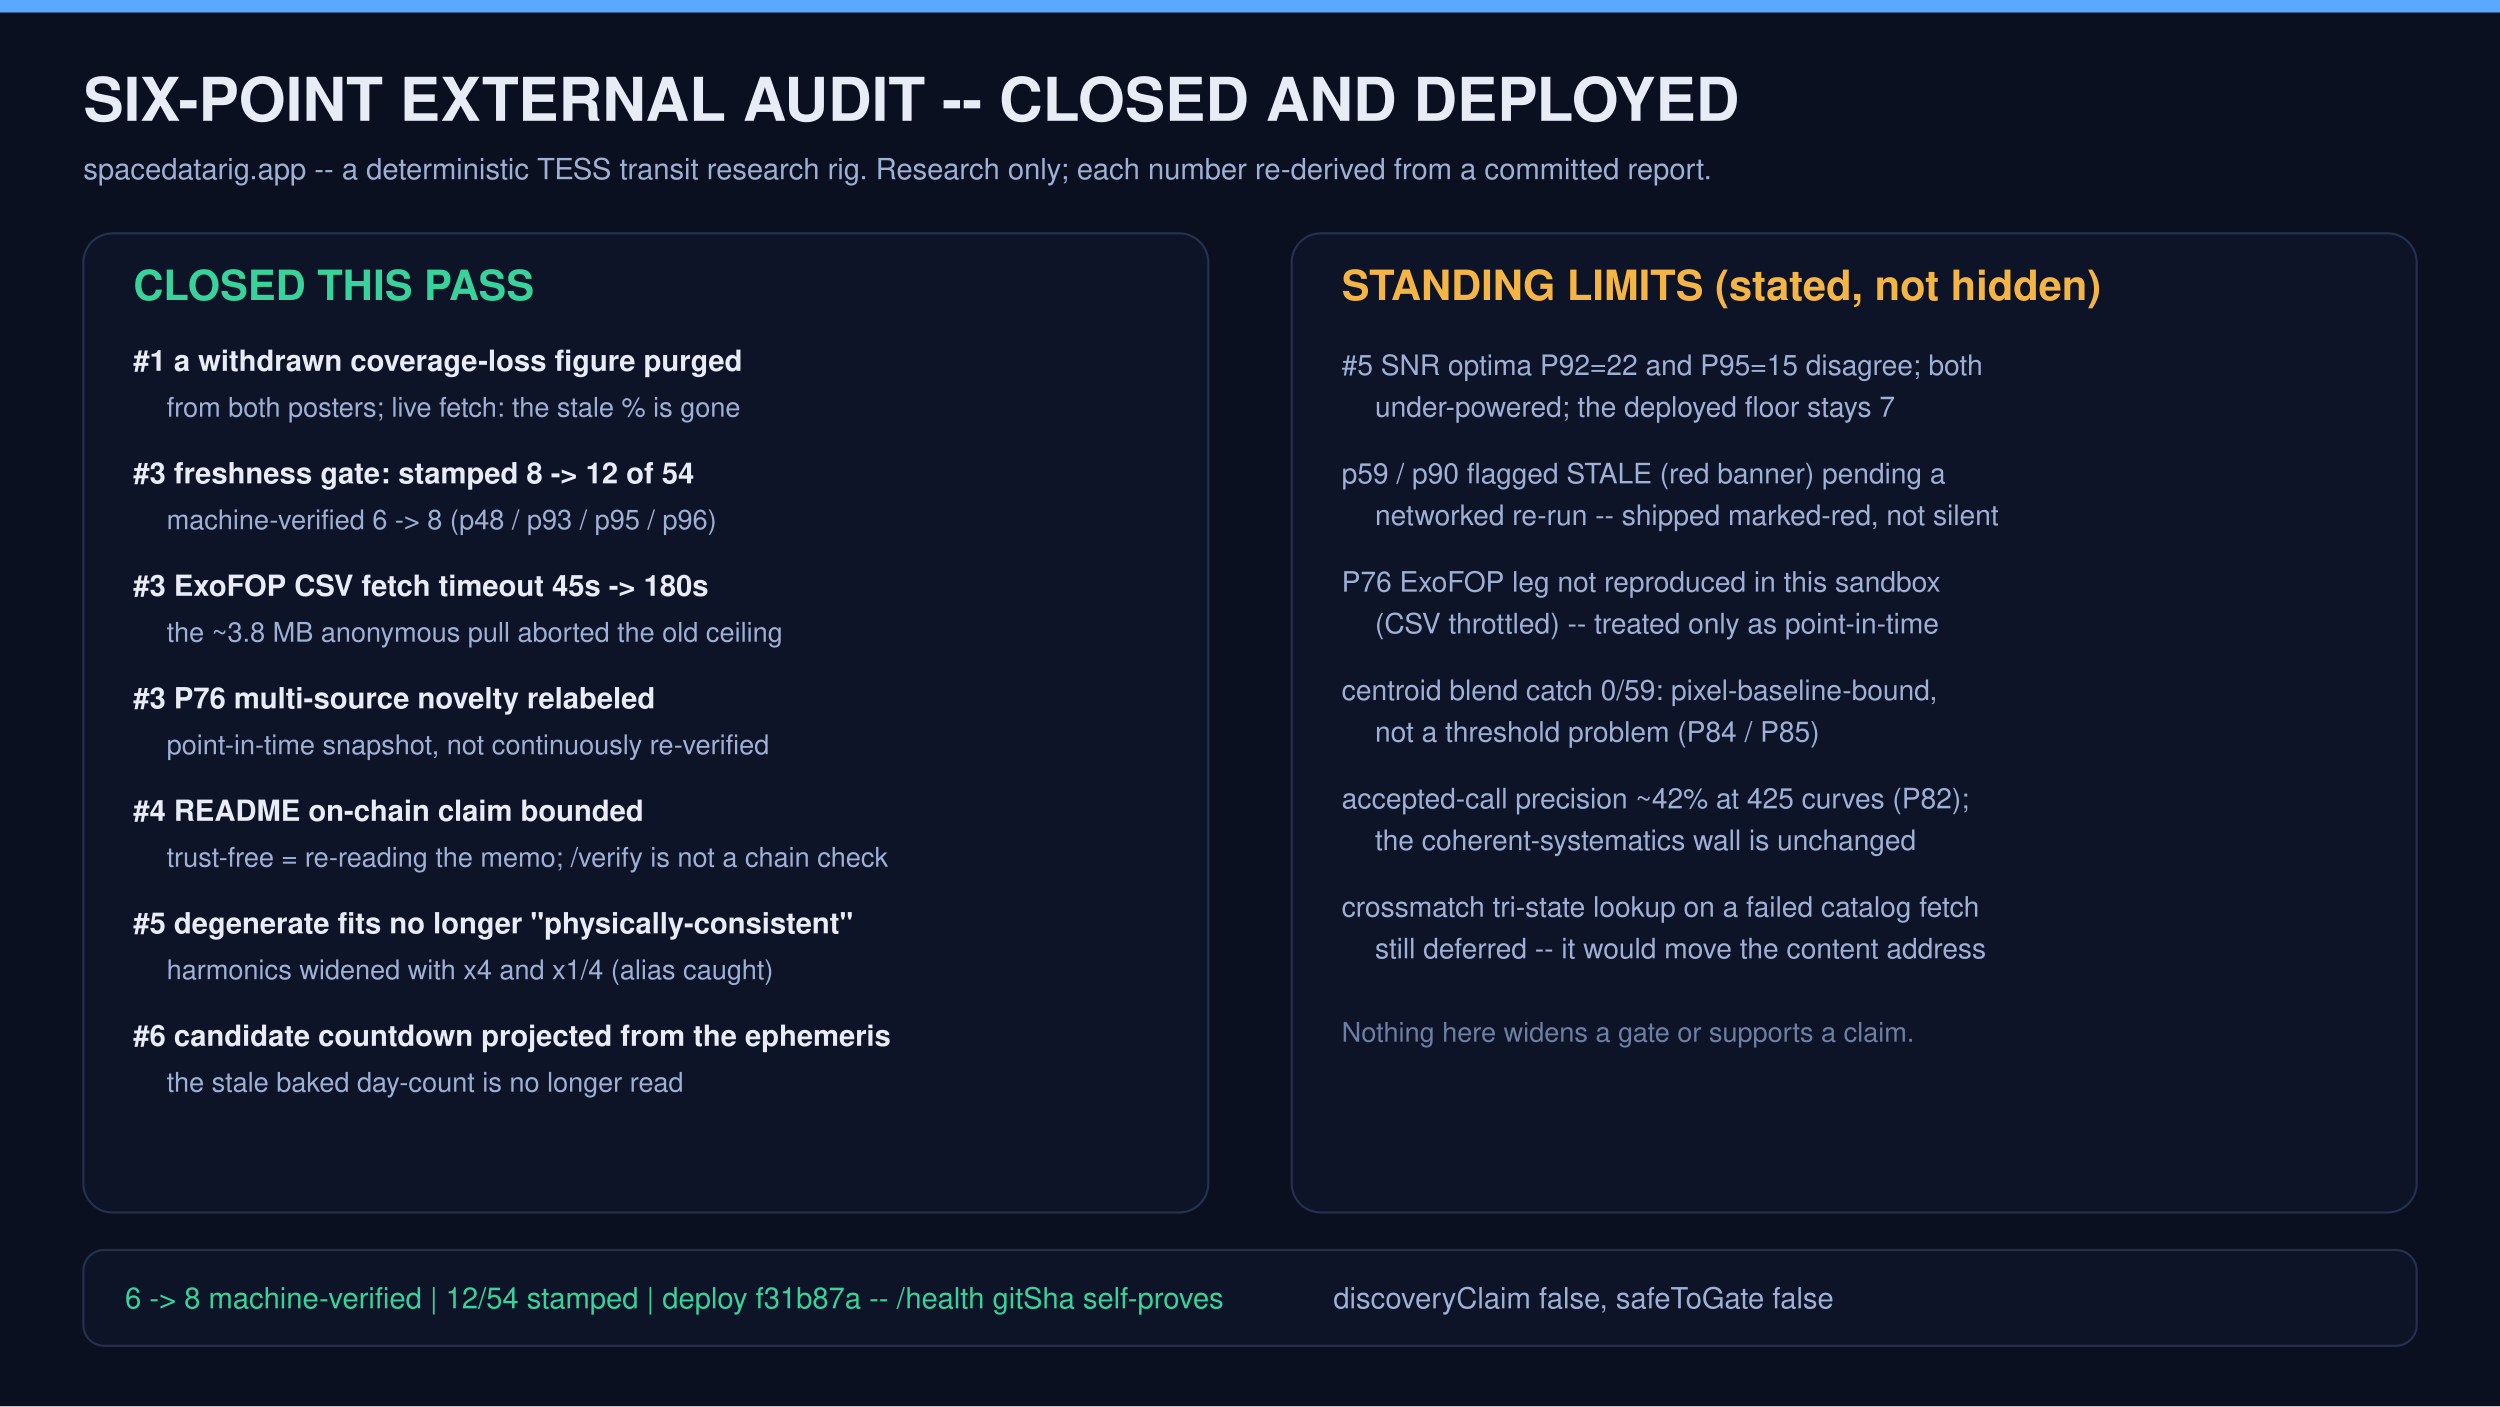
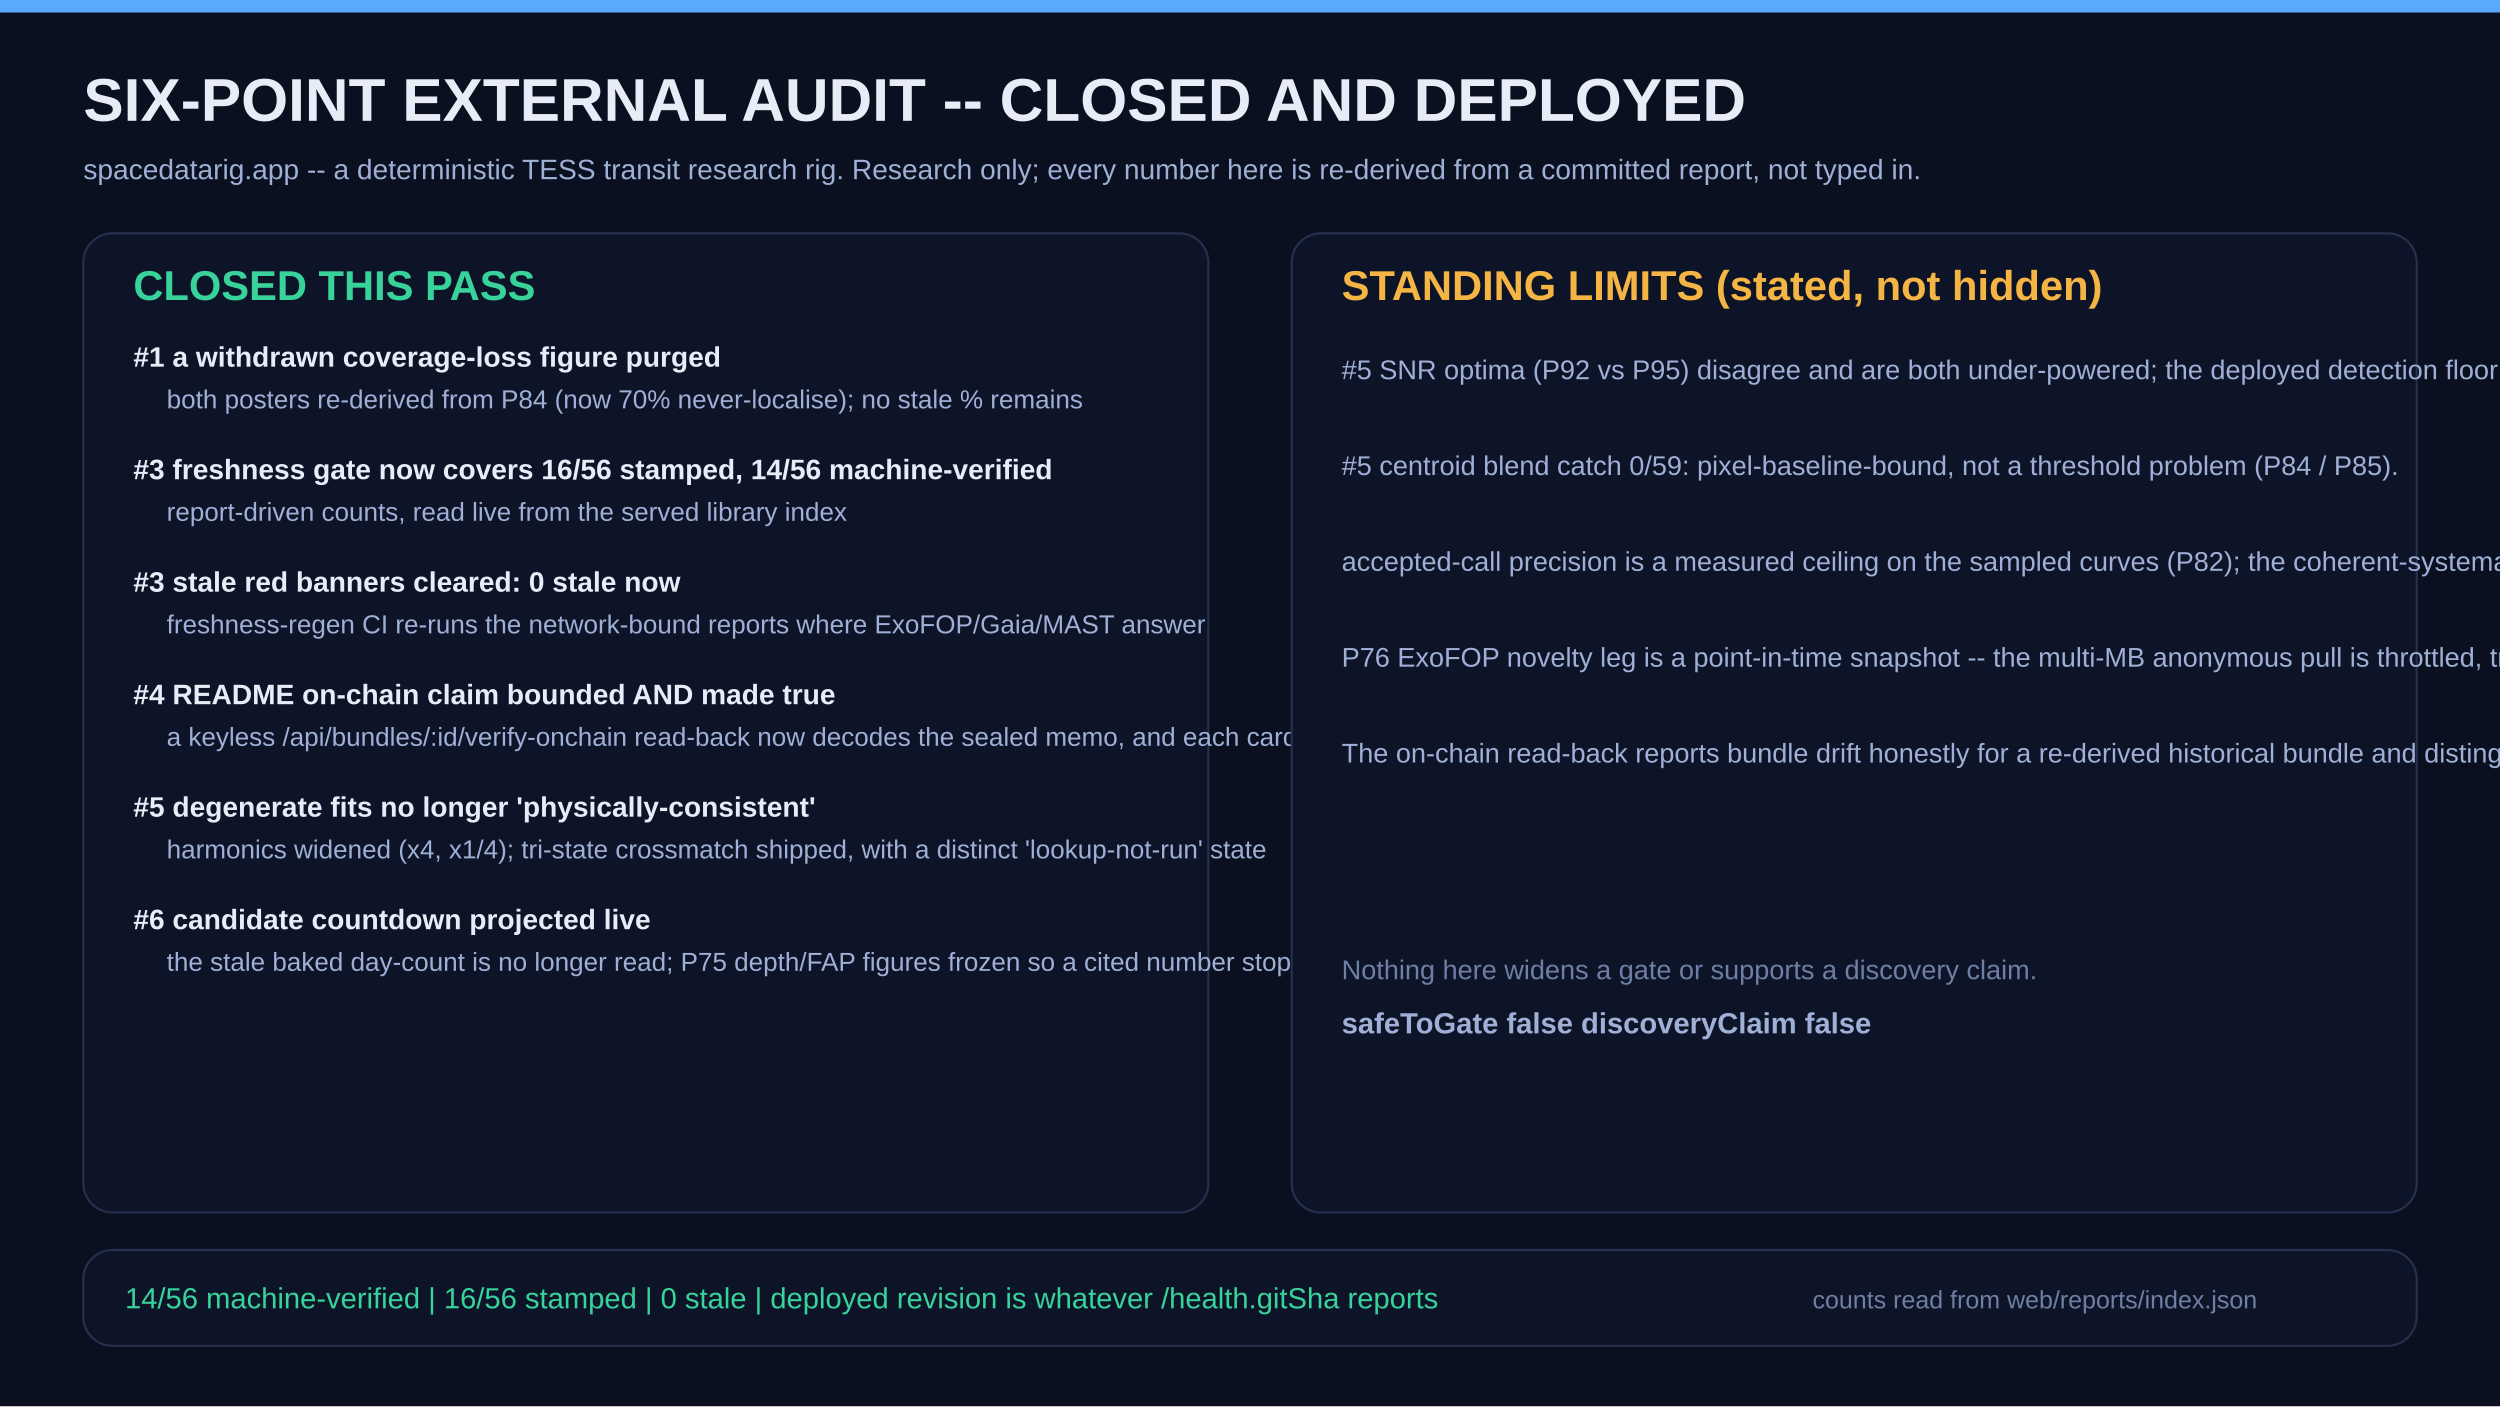
<svg xmlns="http://www.w3.org/2000/svg" width="1200" height="675" viewBox="0 0 1200 675" font-family="'Segoe UI',Helvetica,Arial,sans-serif">
  <rect width="1200" height="675" fill="#0b1020" />
  <rect x="0" y="0" width="1200" height="6" fill="#5aa9ff" />
-   <text x="40" y="58" font-size="29" font-weight="800" fill="#e8ecf7">SIX-POINT EXTERNAL AUDIT -- CLOSED AND DEPLOYED</text>
-   <text x="40" y="86" font-size="14" fill="#9fb0d6">spacedatarig.app -- a deterministic TESS transit research rig. Research only; each number re-derived from a committed report.</text>
+   <text x="40" y="58" font-size="29" fill="#e8ecf7" font-weight="800" font-family="ui-sans-serif,system-ui,Arial">SIX-POINT EXTERNAL AUDIT -- CLOSED AND DEPLOYED</text>
+   <text x="40" y="86" font-size="13.5" fill="#9fb0d6" font-weight="400" font-family="ui-sans-serif,system-ui,Arial">spacedatarig.app -- a deterministic TESS transit research rig. Research only; every number here is re-derived from a committed report, not typed in.</text>
  <rect x="40" y="112" width="540" height="470" rx="14" fill="#0e1428" stroke="#26314f" />
-   <text x="64" y="144" font-size="20" font-weight="800" fill="#37d39b">CLOSED THIS PASS</text>
-   <text x="64" y="178" font-size="14" font-weight="700" fill="#e8ecf7">#1  a withdrawn coverage-loss figure purged</text>
-   <text x="80" y="200" font-size="13" fill="#9fb0d6">from both posters; live fetch: the stale % is gone</text>
-   <text x="64" y="232" font-size="14" font-weight="700" fill="#e8ecf7">#3  freshness gate: stamped 8 -&gt; 12 of 54</text>
-   <text x="80" y="254" font-size="13" fill="#9fb0d6">machine-verified 6 -&gt; 8 (p48 / p93 / p95 / p96)</text>
-   <text x="64" y="286" font-size="14" font-weight="700" fill="#e8ecf7">#3  ExoFOP CSV fetch timeout 45s -&gt; 180s</text>
-   <text x="80" y="308" font-size="13" fill="#9fb0d6">the ~3.8 MB anonymous pull aborted the old ceiling</text>
-   <text x="64" y="340" font-size="14" font-weight="700" fill="#e8ecf7">#3  P76 multi-source novelty relabeled</text>
-   <text x="80" y="362" font-size="13" fill="#9fb0d6">point-in-time snapshot, not continuously re-verified</text>
-   <text x="64" y="394" font-size="14" font-weight="700" fill="#e8ecf7">#4  README on-chain claim bounded</text>
-   <text x="80" y="416" font-size="13" fill="#9fb0d6">trust-free = re-reading the memo; /verify is not a chain check</text>
-   <text x="64" y="448" font-size="14" font-weight="700" fill="#e8ecf7">#5  degenerate fits no longer "physically-consistent"</text>
-   <text x="80" y="470" font-size="13" fill="#9fb0d6">harmonics widened with x4 and x1/4 (alias caught)</text>
-   <text x="64" y="502" font-size="14" font-weight="700" fill="#e8ecf7">#6  candidate countdown projected from the ephemeris</text>
-   <text x="80" y="524" font-size="13" fill="#9fb0d6">the stale baked day-count is no longer read</text>
+   <text x="64" y="144" font-size="20" fill="#37d39b" font-weight="800" font-family="ui-sans-serif,system-ui,Arial">CLOSED THIS PASS</text>
+   <text x="64" y="176" font-size="13.5" fill="#e8ecf7" font-weight="700" font-family="ui-sans-serif,system-ui,Arial">#1  a withdrawn coverage-loss figure purged</text>
+   <text x="80" y="196" font-size="12.5" fill="#9fb0d6" font-weight="400" font-family="ui-sans-serif,system-ui,Arial">both posters re-derived from P84 (now 70% never-localise); no stale % remains</text>
+   <text x="64" y="230" font-size="13.5" fill="#e8ecf7" font-weight="700" font-family="ui-sans-serif,system-ui,Arial">#3  freshness gate now covers 16/56 stamped, 14/56 machine-verified</text>
+   <text x="80" y="250" font-size="12.5" fill="#9fb0d6" font-weight="400" font-family="ui-sans-serif,system-ui,Arial">report-driven counts, read live from the served library index</text>
+   <text x="64" y="284" font-size="13.5" fill="#e8ecf7" font-weight="700" font-family="ui-sans-serif,system-ui,Arial">#3  stale red banners cleared: 0 stale now</text>
+   <text x="80" y="304" font-size="12.5" fill="#9fb0d6" font-weight="400" font-family="ui-sans-serif,system-ui,Arial">freshness-regen CI re-runs the network-bound reports where ExoFOP/Gaia/MAST answer</text>
+   <text x="64" y="338" font-size="13.5" fill="#e8ecf7" font-weight="700" font-family="ui-sans-serif,system-ui,Arial">#4  README on-chain claim bounded AND made true</text>
+   <text x="80" y="358" font-size="12.5" fill="#9fb0d6" font-weight="400" font-family="ui-sans-serif,system-ui,Arial">a keyless /api/bundles/:id/verify-onchain read-back now decodes the sealed memo, and each card exposes it</text>
+   <text x="64" y="392" font-size="13.5" fill="#e8ecf7" font-weight="700" font-family="ui-sans-serif,system-ui,Arial">#5  degenerate fits no longer 'physically-consistent'</text>
+   <text x="80" y="412" font-size="12.5" fill="#9fb0d6" font-weight="400" font-family="ui-sans-serif,system-ui,Arial">harmonics widened (x4, x1/4); tri-state crossmatch shipped, with a distinct 'lookup-not-run' state</text>
+   <text x="64" y="446" font-size="13.5" fill="#e8ecf7" font-weight="700" font-family="ui-sans-serif,system-ui,Arial">#6  candidate countdown projected live</text>
+   <text x="80" y="466" font-size="12.5" fill="#9fb0d6" font-weight="400" font-family="ui-sans-serif,system-ui,Arial">the stale baked day-count is no longer read; P75 depth/FAP figures frozen so a cited number stops moving</text>
  <rect x="620" y="112" width="540" height="470" rx="14" fill="#0e1428" stroke="#26314f" />
-   <text x="644" y="144" font-size="20" font-weight="800" fill="#f5b544">STANDING LIMITS (stated, not hidden)</text>
-   <text x="644" y="180" font-size="13.5" fill="#9fb0d6">#5  SNR optima P92=22 and P95=15 disagree; both</text>
-   <text x="660" y="200" font-size="13.5" fill="#9fb0d6">under-powered; the deployed floor stays 7</text>
-   <text x="644" y="232" font-size="13.5" fill="#9fb0d6">p59 / p90 flagged STALE (red banner) pending a</text>
-   <text x="660" y="252" font-size="13.5" fill="#9fb0d6">networked re-run -- shipped marked-red, not silent</text>
-   <text x="644" y="284" font-size="13.5" fill="#9fb0d6">P76 ExoFOP leg not reproduced in this sandbox</text>
-   <text x="660" y="304" font-size="13.5" fill="#9fb0d6">(CSV throttled) -- treated only as point-in-time</text>
-   <text x="644" y="336" font-size="13.5" fill="#9fb0d6">centroid blend catch 0/59: pixel-baseline-bound,</text>
-   <text x="660" y="356" font-size="13.5" fill="#9fb0d6">not a threshold problem (P84 / P85)</text>
-   <text x="644" y="388" font-size="13.5" fill="#9fb0d6">accepted-call precision ~42% at 425 curves (P82);</text>
-   <text x="660" y="408" font-size="13.5" fill="#9fb0d6">the coherent-systematics wall is unchanged</text>
-   <text x="644" y="440" font-size="13.5" fill="#9fb0d6">crossmatch tri-state lookup on a failed catalog fetch</text>
-   <text x="660" y="460" font-size="13.5" fill="#9fb0d6">still deferred -- it would move the content address</text>
-   <text x="644" y="500" font-size="13" fill="#6d7fa3">Nothing here widens a gate or supports a claim.</text>
-   <rect x="40" y="600" width="1120" height="46" rx="10" fill="#0e1428" stroke="#26314f" />
-   <text x="60" y="628" font-size="14" fill="#37d39b">6 -&gt; 8 machine-verified   |   12/54 stamped   |   deploy f31b87a -- /health gitSha self-proves</text>
-   <text x="640" y="628" font-size="14" fill="#9fb0d6">discoveryClaim false, safeToGate false</text>
+   <text x="644" y="144" font-size="20" fill="#f5b544" font-weight="800" font-family="ui-sans-serif,system-ui,Arial">STANDING LIMITS (stated, not hidden)</text>
+   <text x="644" y="182" font-size="13" fill="#9fb0d6" font-weight="400" font-family="ui-sans-serif,system-ui,Arial">#5  SNR optima (P92 vs P95) disagree and are both under-powered; the deployed detection floor stays 7.</text>
+   <text x="644" y="228" font-size="13" fill="#9fb0d6" font-weight="400" font-family="ui-sans-serif,system-ui,Arial">#5  centroid blend catch 0/59: pixel-baseline-bound, not a threshold problem (P84 / P85).</text>
+   <text x="644" y="274" font-size="13" fill="#9fb0d6" font-weight="400" font-family="ui-sans-serif,system-ui,Arial">accepted-call precision is a measured ceiling on the sampled curves (P82); the coherent-systematics wall stands.</text>
+   <text x="644" y="320" font-size="13" fill="#9fb0d6" font-weight="400" font-family="ui-sans-serif,system-ui,Arial">P76 ExoFOP novelty leg is a point-in-time snapshot -- the multi-MB anonymous pull is throttled, treated as stamped not continuously re-verified.</text>
+   <text x="644" y="366" font-size="13" fill="#9fb0d6" font-weight="400" font-family="ui-sans-serif,system-ui,Arial">The on-chain read-back reports bundle drift honestly for a re-derived historical bundle and distinguishes it from a science-address change.</text>
+   <text x="644" y="470" font-size="13" fill="#6d7fa3" font-weight="400" font-family="ui-sans-serif,system-ui,Arial">Nothing here widens a gate or supports a discovery claim.</text>
+   <text x="644" y="496" font-size="14" fill="#9fb0d6" font-weight="700" font-family="ui-sans-serif,system-ui,Arial">safeToGate false   discoveryClaim false</text>
+   <rect x="40" y="600" width="1120" height="46" rx="14" fill="#0e1428" stroke="#26314f" />
+   <text x="60" y="628" font-size="14" fill="#37d39b" font-weight="400" font-family="ui-sans-serif,system-ui,Arial">14/56 machine-verified   |   16/56 stamped   |   0 stale   |   deployed revision is whatever /health.gitSha reports</text>
+   <text x="870" y="628" font-size="12" fill="#6d7fa3" font-weight="400" font-family="ui-sans-serif,system-ui,Arial">counts read from web/reports/index.json</text>
</svg>
